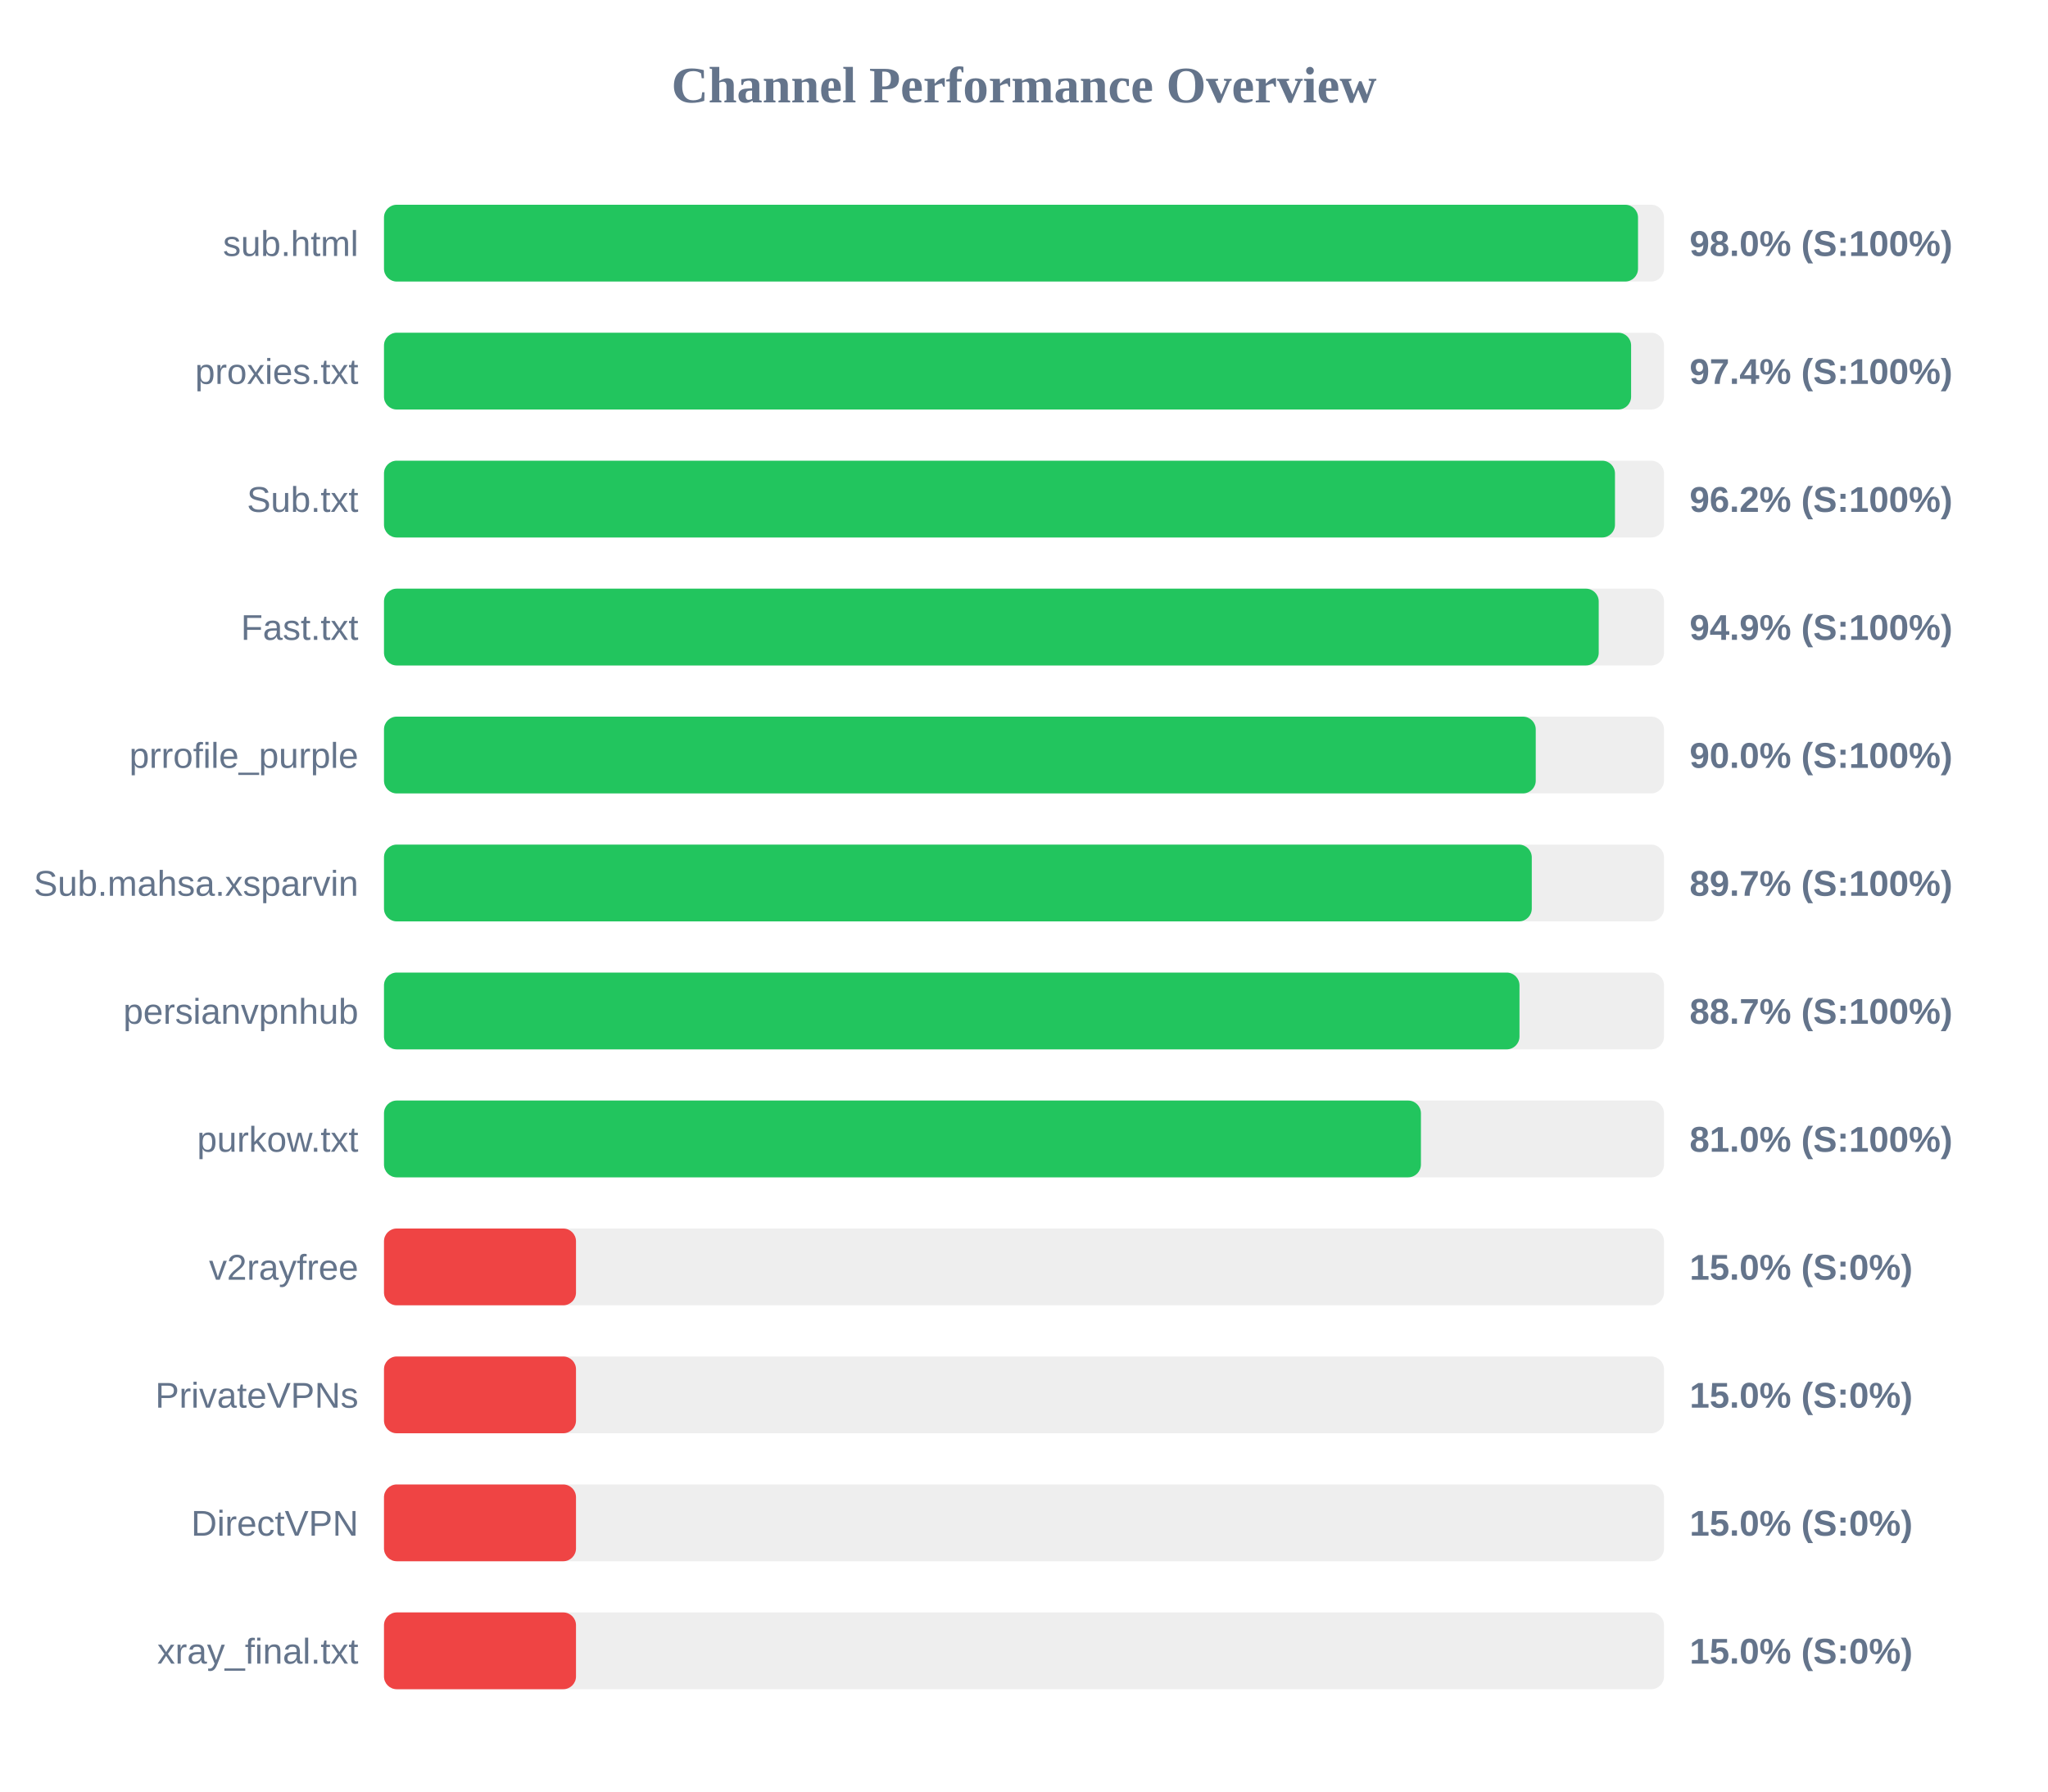
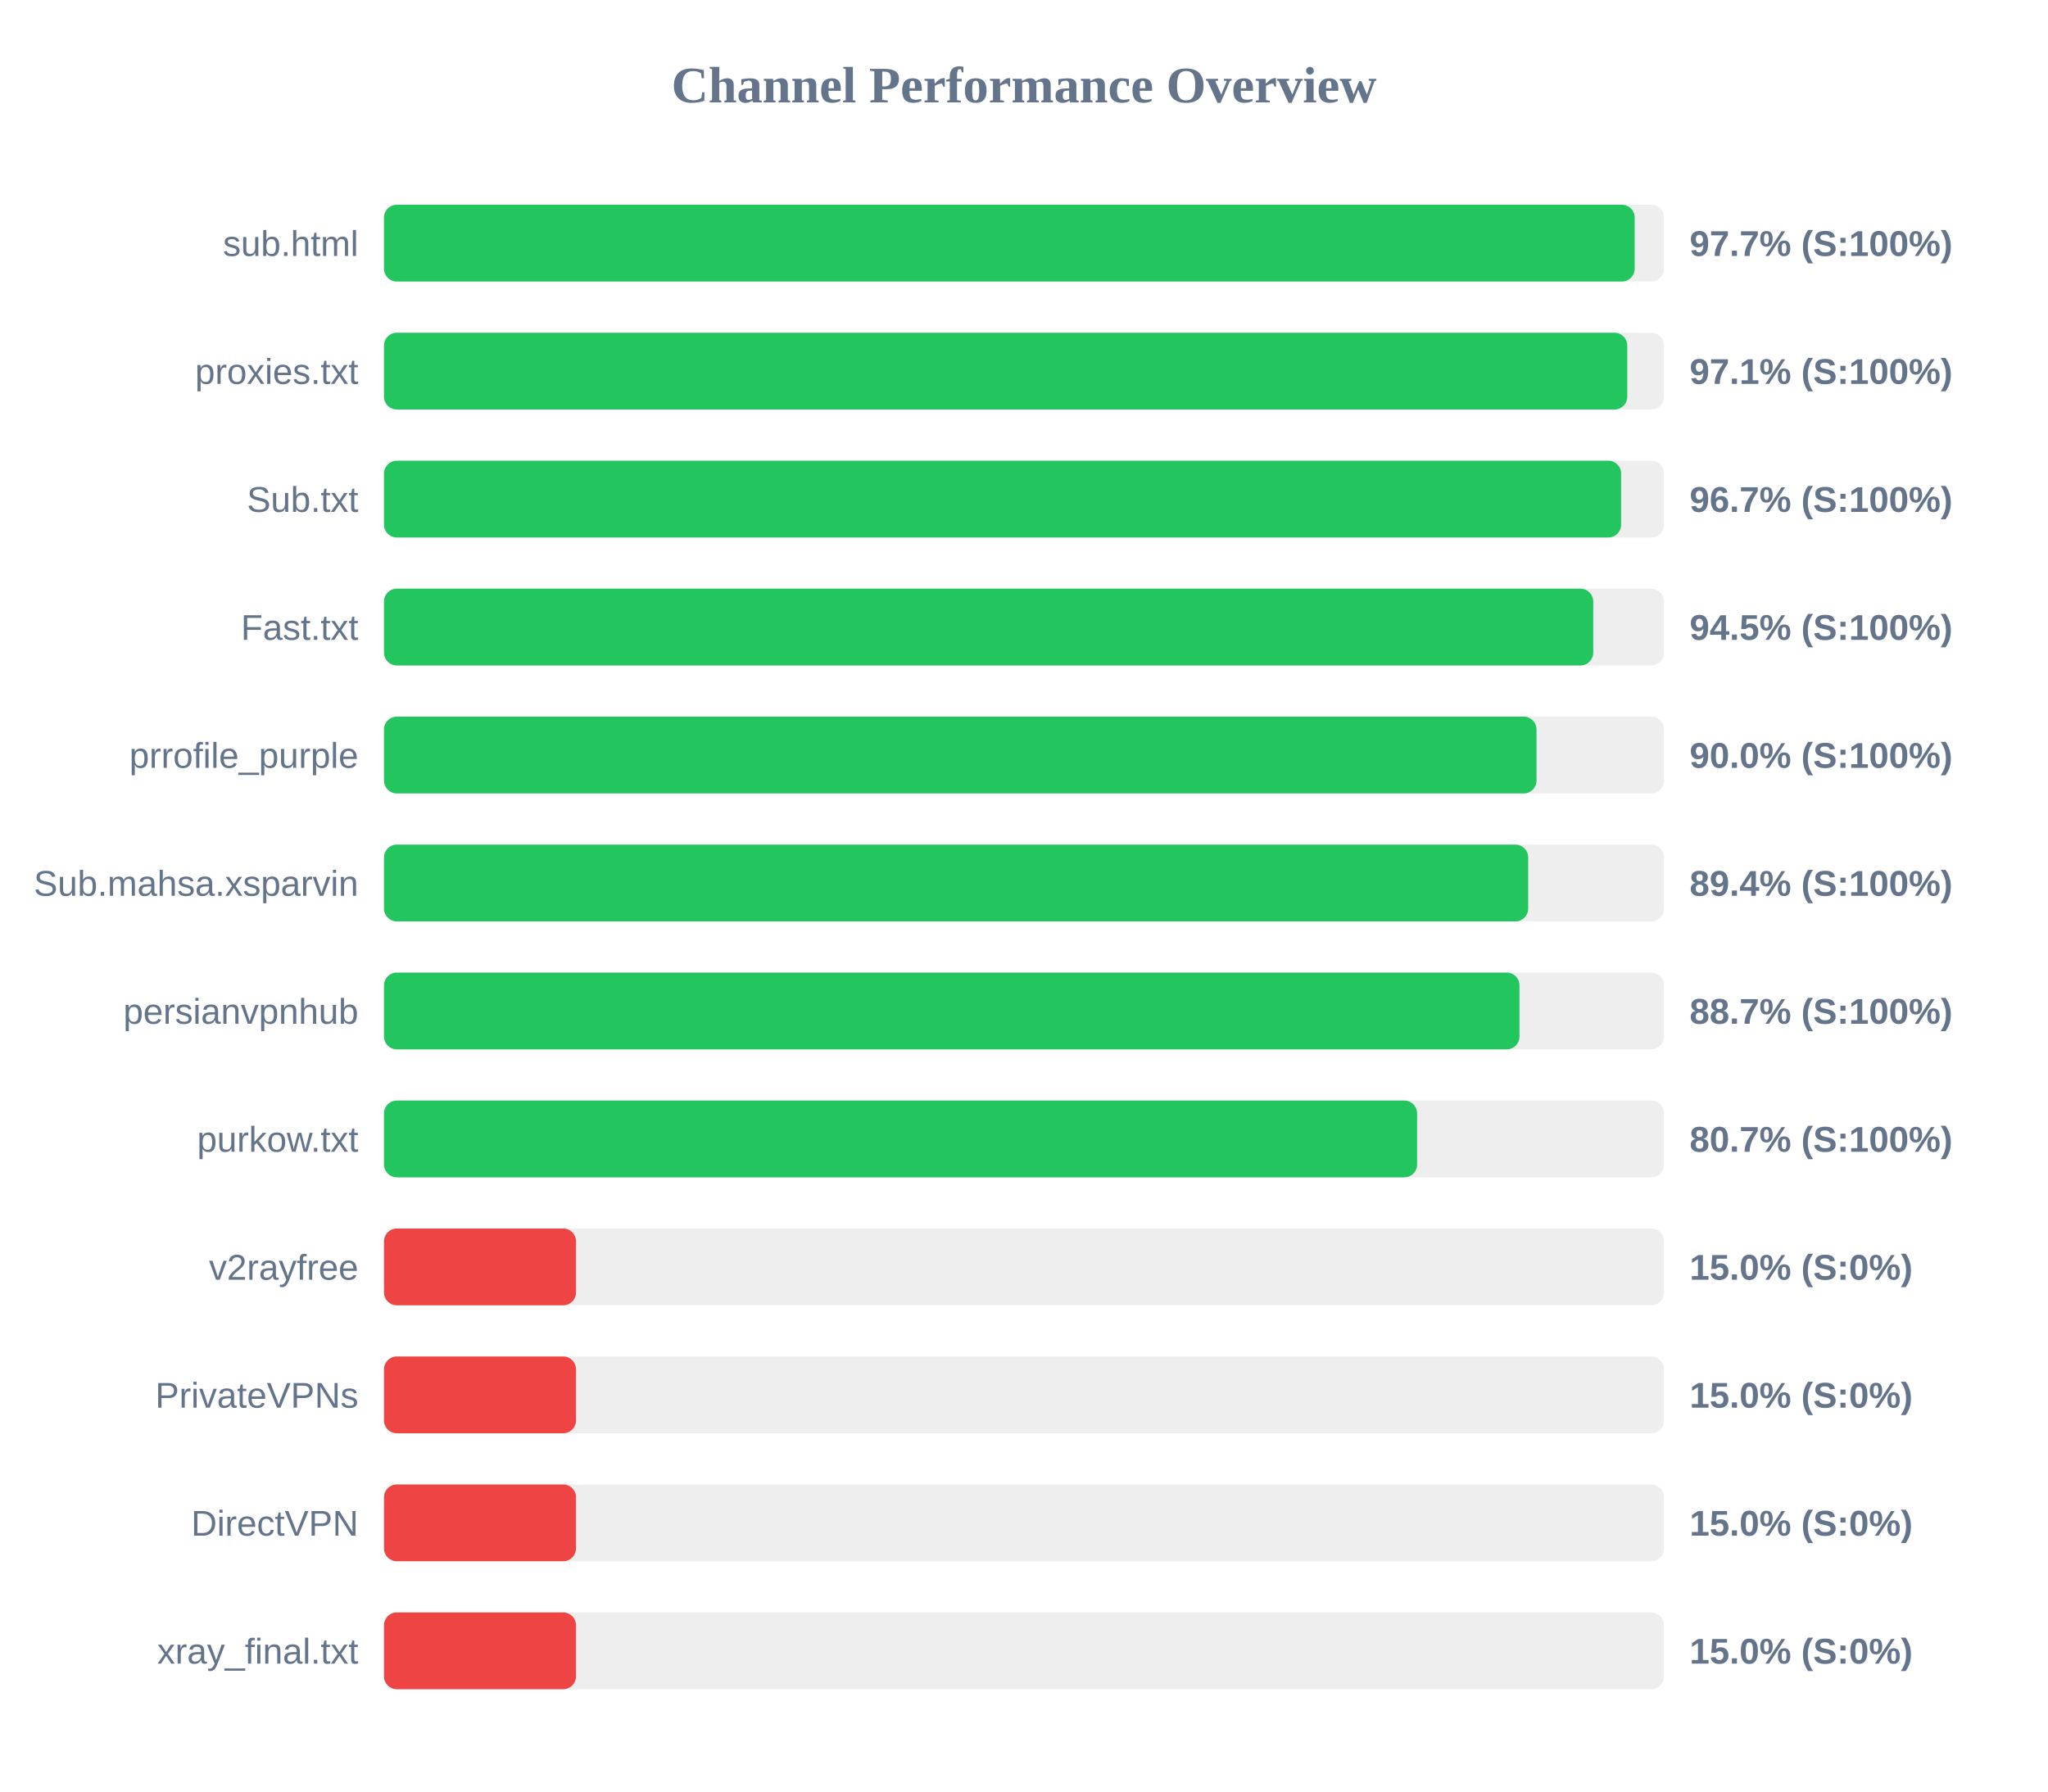
<svg xmlns="http://www.w3.org/2000/svg" width="800" height="700" version="1.1">
  <style>
        .row { font: 14px Arial; fill: #64748b; }
        .score { font: bold 14px Arial; fill: #64748b; }
    </style>
  <text x="400" y="40" text-anchor="middle" font-size="20px" font-weight="bold" fill="#64748b">Channel Performance Overview</text>
  <rect x="150" y="80" width="500" height="30" fill="#eee" rx="5" />
-   <rect x="150" y="80" width="489.85" height="30" fill="#22c55e" rx="5" />
+   <rect x="150" y="80" width="488.55" height="30" fill="#22c55e" rx="5" />
  <text x="140" y="100" text-anchor="end" class="row">sub.html</text>
-   <text x="660" y="100" text-anchor="start" class="score">98.0% (S:100%)</text>
+   <text x="660" y="100" text-anchor="start" class="score">97.7% (S:100%)</text>
  <rect x="150" y="130" width="500" height="30" fill="#eee" rx="5" />
-   <rect x="150" y="130" width="487.15" height="30" fill="#22c55e" rx="5" />
+   <rect x="150" y="130" width="485.65" height="30" fill="#22c55e" rx="5" />
  <text x="140" y="150" text-anchor="end" class="row">proxies.txt</text>
-   <text x="660" y="150" text-anchor="start" class="score">97.4% (S:100%)</text>
+   <text x="660" y="150" text-anchor="start" class="score">97.1% (S:100%)</text>
  <rect x="150" y="180" width="500" height="30" fill="#eee" rx="5" />
-   <rect x="150" y="180" width="480.85" height="30" fill="#22c55e" rx="5" />
+   <rect x="150" y="180" width="483.25" height="30" fill="#22c55e" rx="5" />
  <text x="140" y="200" text-anchor="end" class="row">Sub.txt</text>
-   <text x="660" y="200" text-anchor="start" class="score">96.2% (S:100%)</text>
+   <text x="660" y="200" text-anchor="start" class="score">96.7% (S:100%)</text>
  <rect x="150" y="230" width="500" height="30" fill="#eee" rx="5" />
-   <rect x="150" y="230" width="474.5" height="30" fill="#22c55e" rx="5" />
+   <rect x="150" y="230" width="472.35" height="30" fill="#22c55e" rx="5" />
  <text x="140" y="250" text-anchor="end" class="row">Fast.txt</text>
-   <text x="660" y="250" text-anchor="start" class="score">94.9% (S:100%)</text>
+   <text x="660" y="250" text-anchor="start" class="score">94.5% (S:100%)</text>
  <rect x="150" y="280" width="500" height="30" fill="#eee" rx="5" />
-   <rect x="150" y="280" width="449.9" height="30" fill="#22c55e" rx="5" />
+   <rect x="150" y="280" width="450.2" height="30" fill="#22c55e" rx="5" />
  <text x="140" y="300" text-anchor="end" class="row">prrofile_purple</text>
  <text x="660" y="300" text-anchor="start" class="score">90.0% (S:100%)</text>
  <rect x="150" y="330" width="500" height="30" fill="#eee" rx="5" />
-   <rect x="150" y="330" width="448.35" height="30" fill="#22c55e" rx="5" />
+   <rect x="150" y="330" width="446.95" height="30" fill="#22c55e" rx="5" />
  <text x="140" y="350" text-anchor="end" class="row">Sub.mahsa.xsparvin</text>
-   <text x="660" y="350" text-anchor="start" class="score">89.7% (S:100%)</text>
+   <text x="660" y="350" text-anchor="start" class="score">89.4% (S:100%)</text>
  <rect x="150" y="380" width="500" height="30" fill="#eee" rx="5" />
  <rect x="150" y="380" width="443.55" height="30" fill="#22c55e" rx="5" />
  <text x="140" y="400" text-anchor="end" class="row">persianvpnhub</text>
  <text x="660" y="400" text-anchor="start" class="score">88.7% (S:100%)</text>
  <rect x="150" y="430" width="500" height="30" fill="#eee" rx="5" />
-   <rect x="150" y="430" width="405.05" height="30" fill="#22c55e" rx="5" />
+   <rect x="150" y="430" width="403.55" height="30" fill="#22c55e" rx="5" />
  <text x="140" y="450" text-anchor="end" class="row">purkow.txt</text>
-   <text x="660" y="450" text-anchor="start" class="score">81.0% (S:100%)</text>
+   <text x="660" y="450" text-anchor="start" class="score">80.7% (S:100%)</text>
  <rect x="150" y="480" width="500" height="30" fill="#eee" rx="5" />
  <rect x="150" y="480" width="75.0" height="30" fill="#ef4444" rx="5" />
  <text x="140" y="500" text-anchor="end" class="row">v2rayfree</text>
  <text x="660" y="500" text-anchor="start" class="score">15.0% (S:0%)</text>
  <rect x="150" y="530" width="500" height="30" fill="#eee" rx="5" />
  <rect x="150" y="530" width="75.0" height="30" fill="#ef4444" rx="5" />
  <text x="140" y="550" text-anchor="end" class="row">PrivateVPNs</text>
  <text x="660" y="550" text-anchor="start" class="score">15.0% (S:0%)</text>
  <rect x="150" y="580" width="500" height="30" fill="#eee" rx="5" />
  <rect x="150" y="580" width="75.0" height="30" fill="#ef4444" rx="5" />
  <text x="140" y="600" text-anchor="end" class="row">DirectVPN</text>
  <text x="660" y="600" text-anchor="start" class="score">15.0% (S:0%)</text>
  <rect x="150" y="630" width="500" height="30" fill="#eee" rx="5" />
  <rect x="150" y="630" width="75.0" height="30" fill="#ef4444" rx="5" />
  <text x="140" y="650" text-anchor="end" class="row">xray_final.txt</text>
  <text x="660" y="650" text-anchor="start" class="score">15.0% (S:0%)</text>
</svg>
